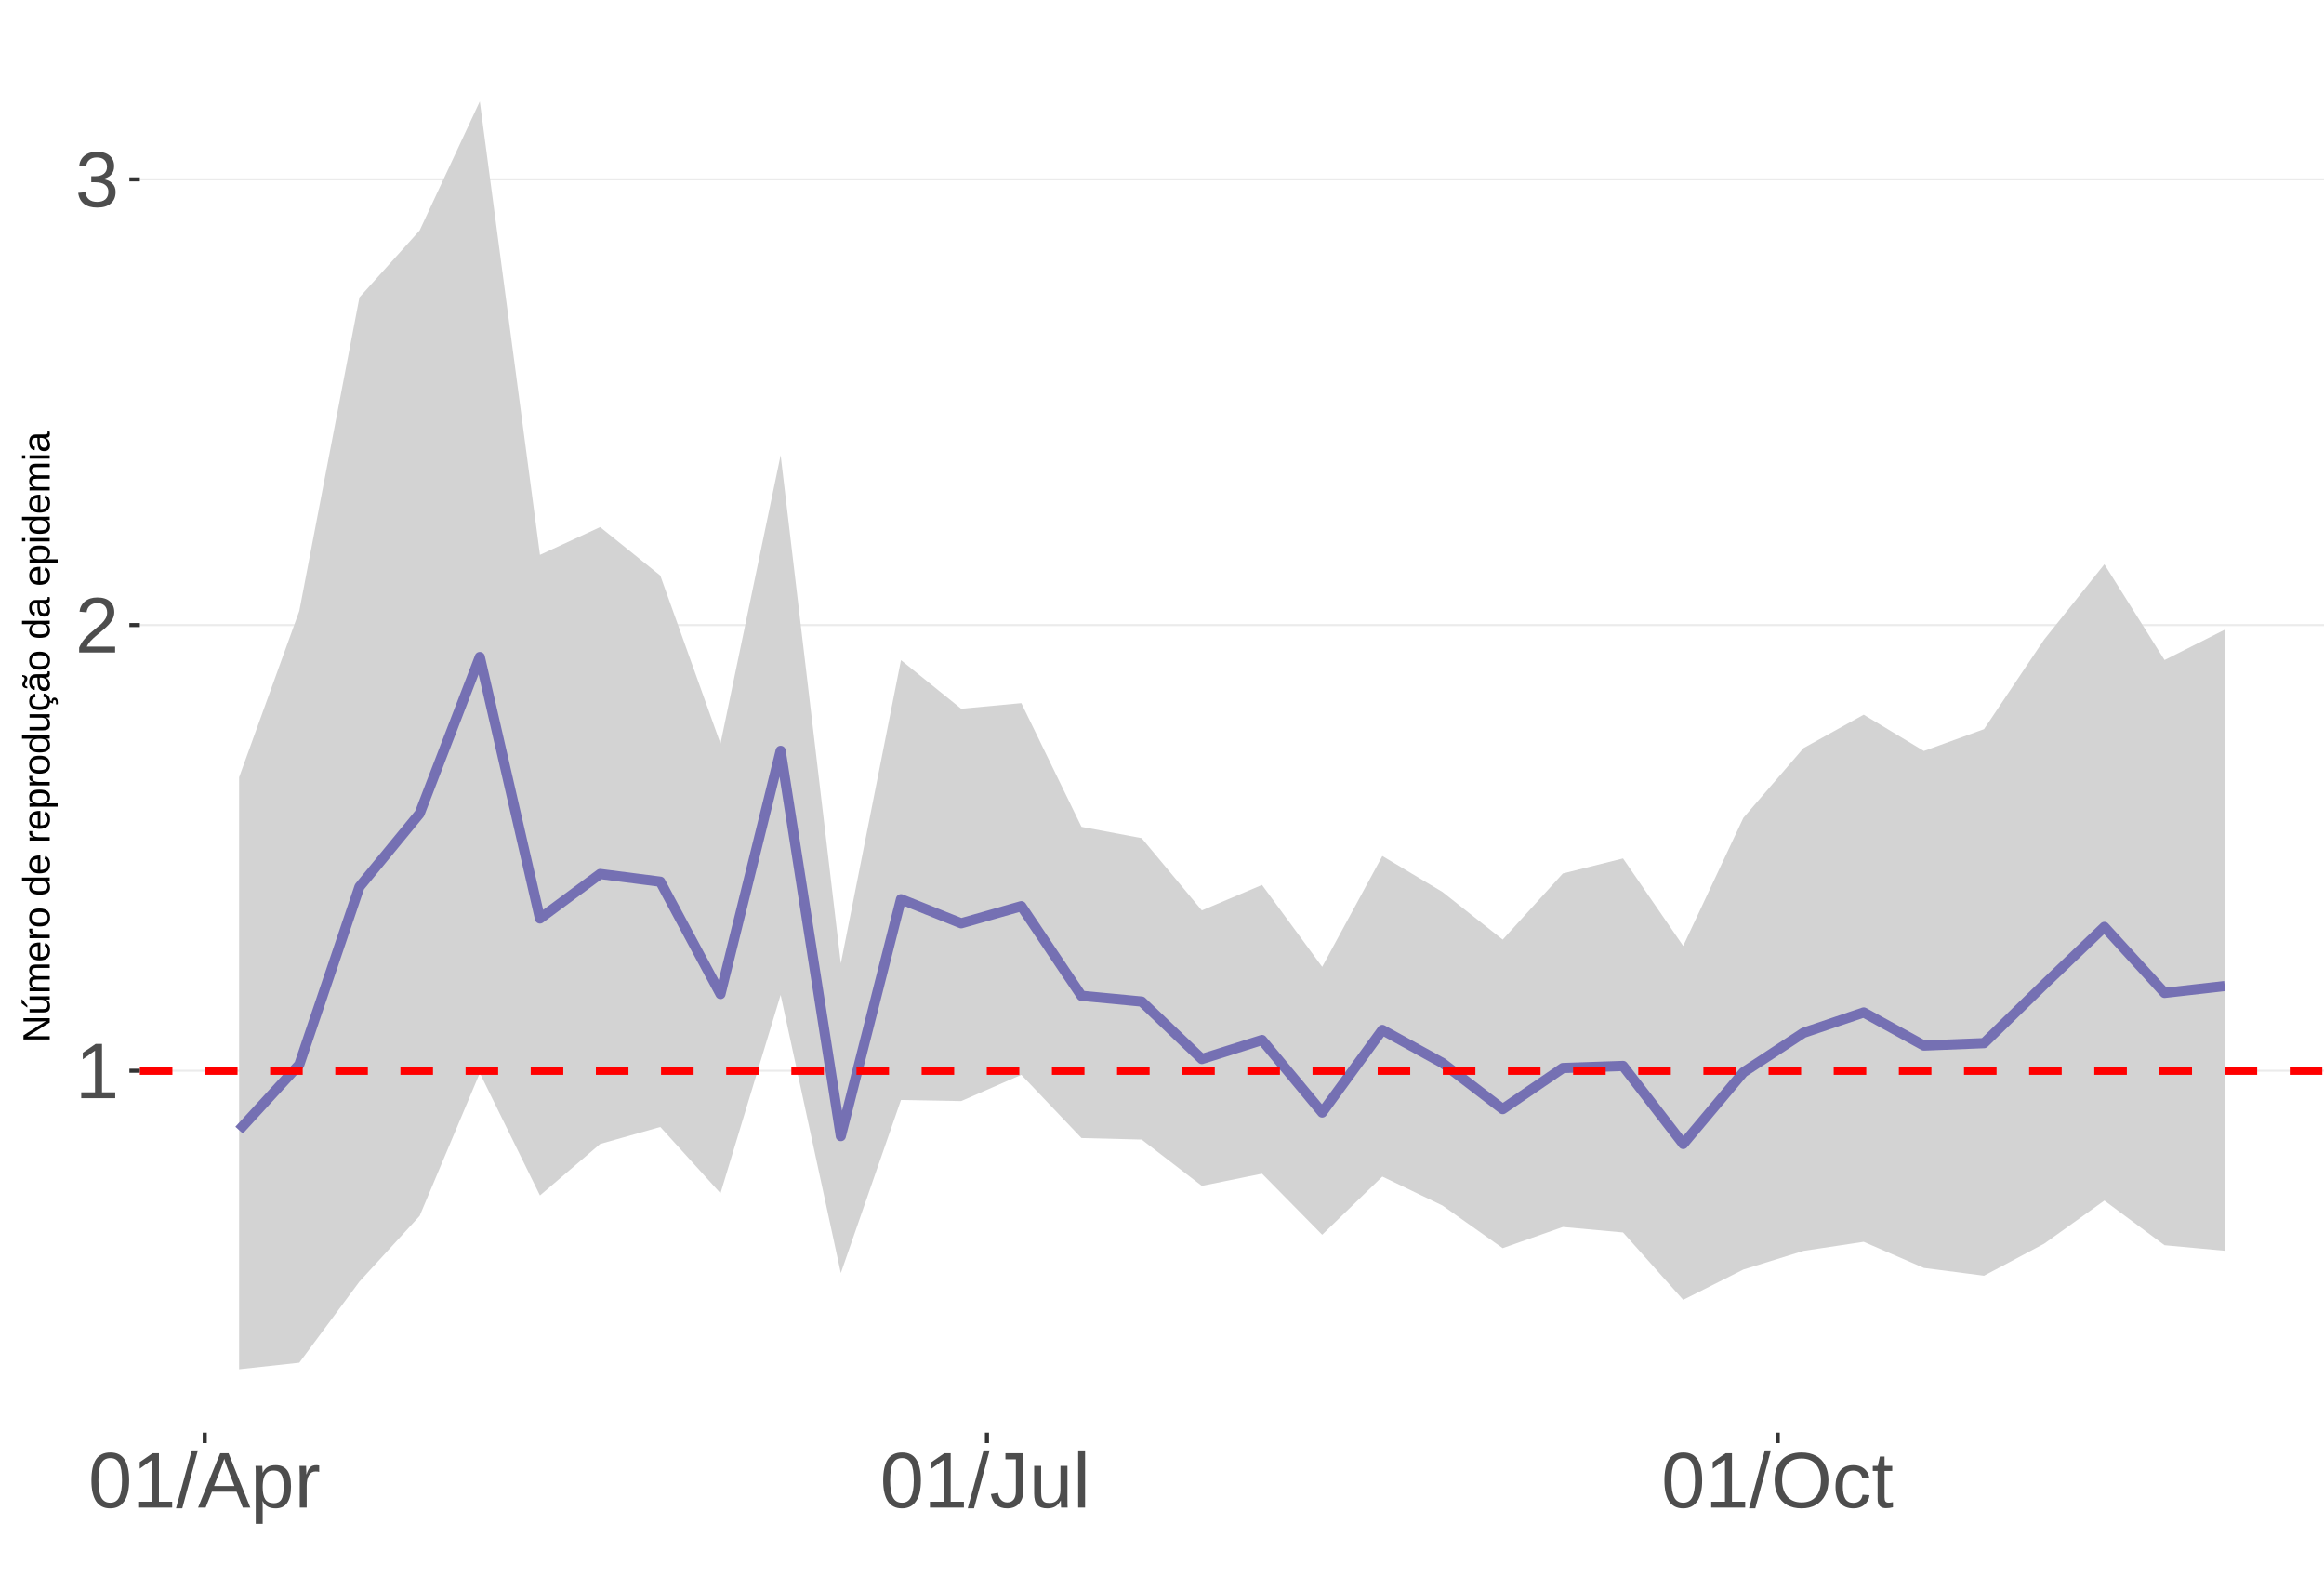
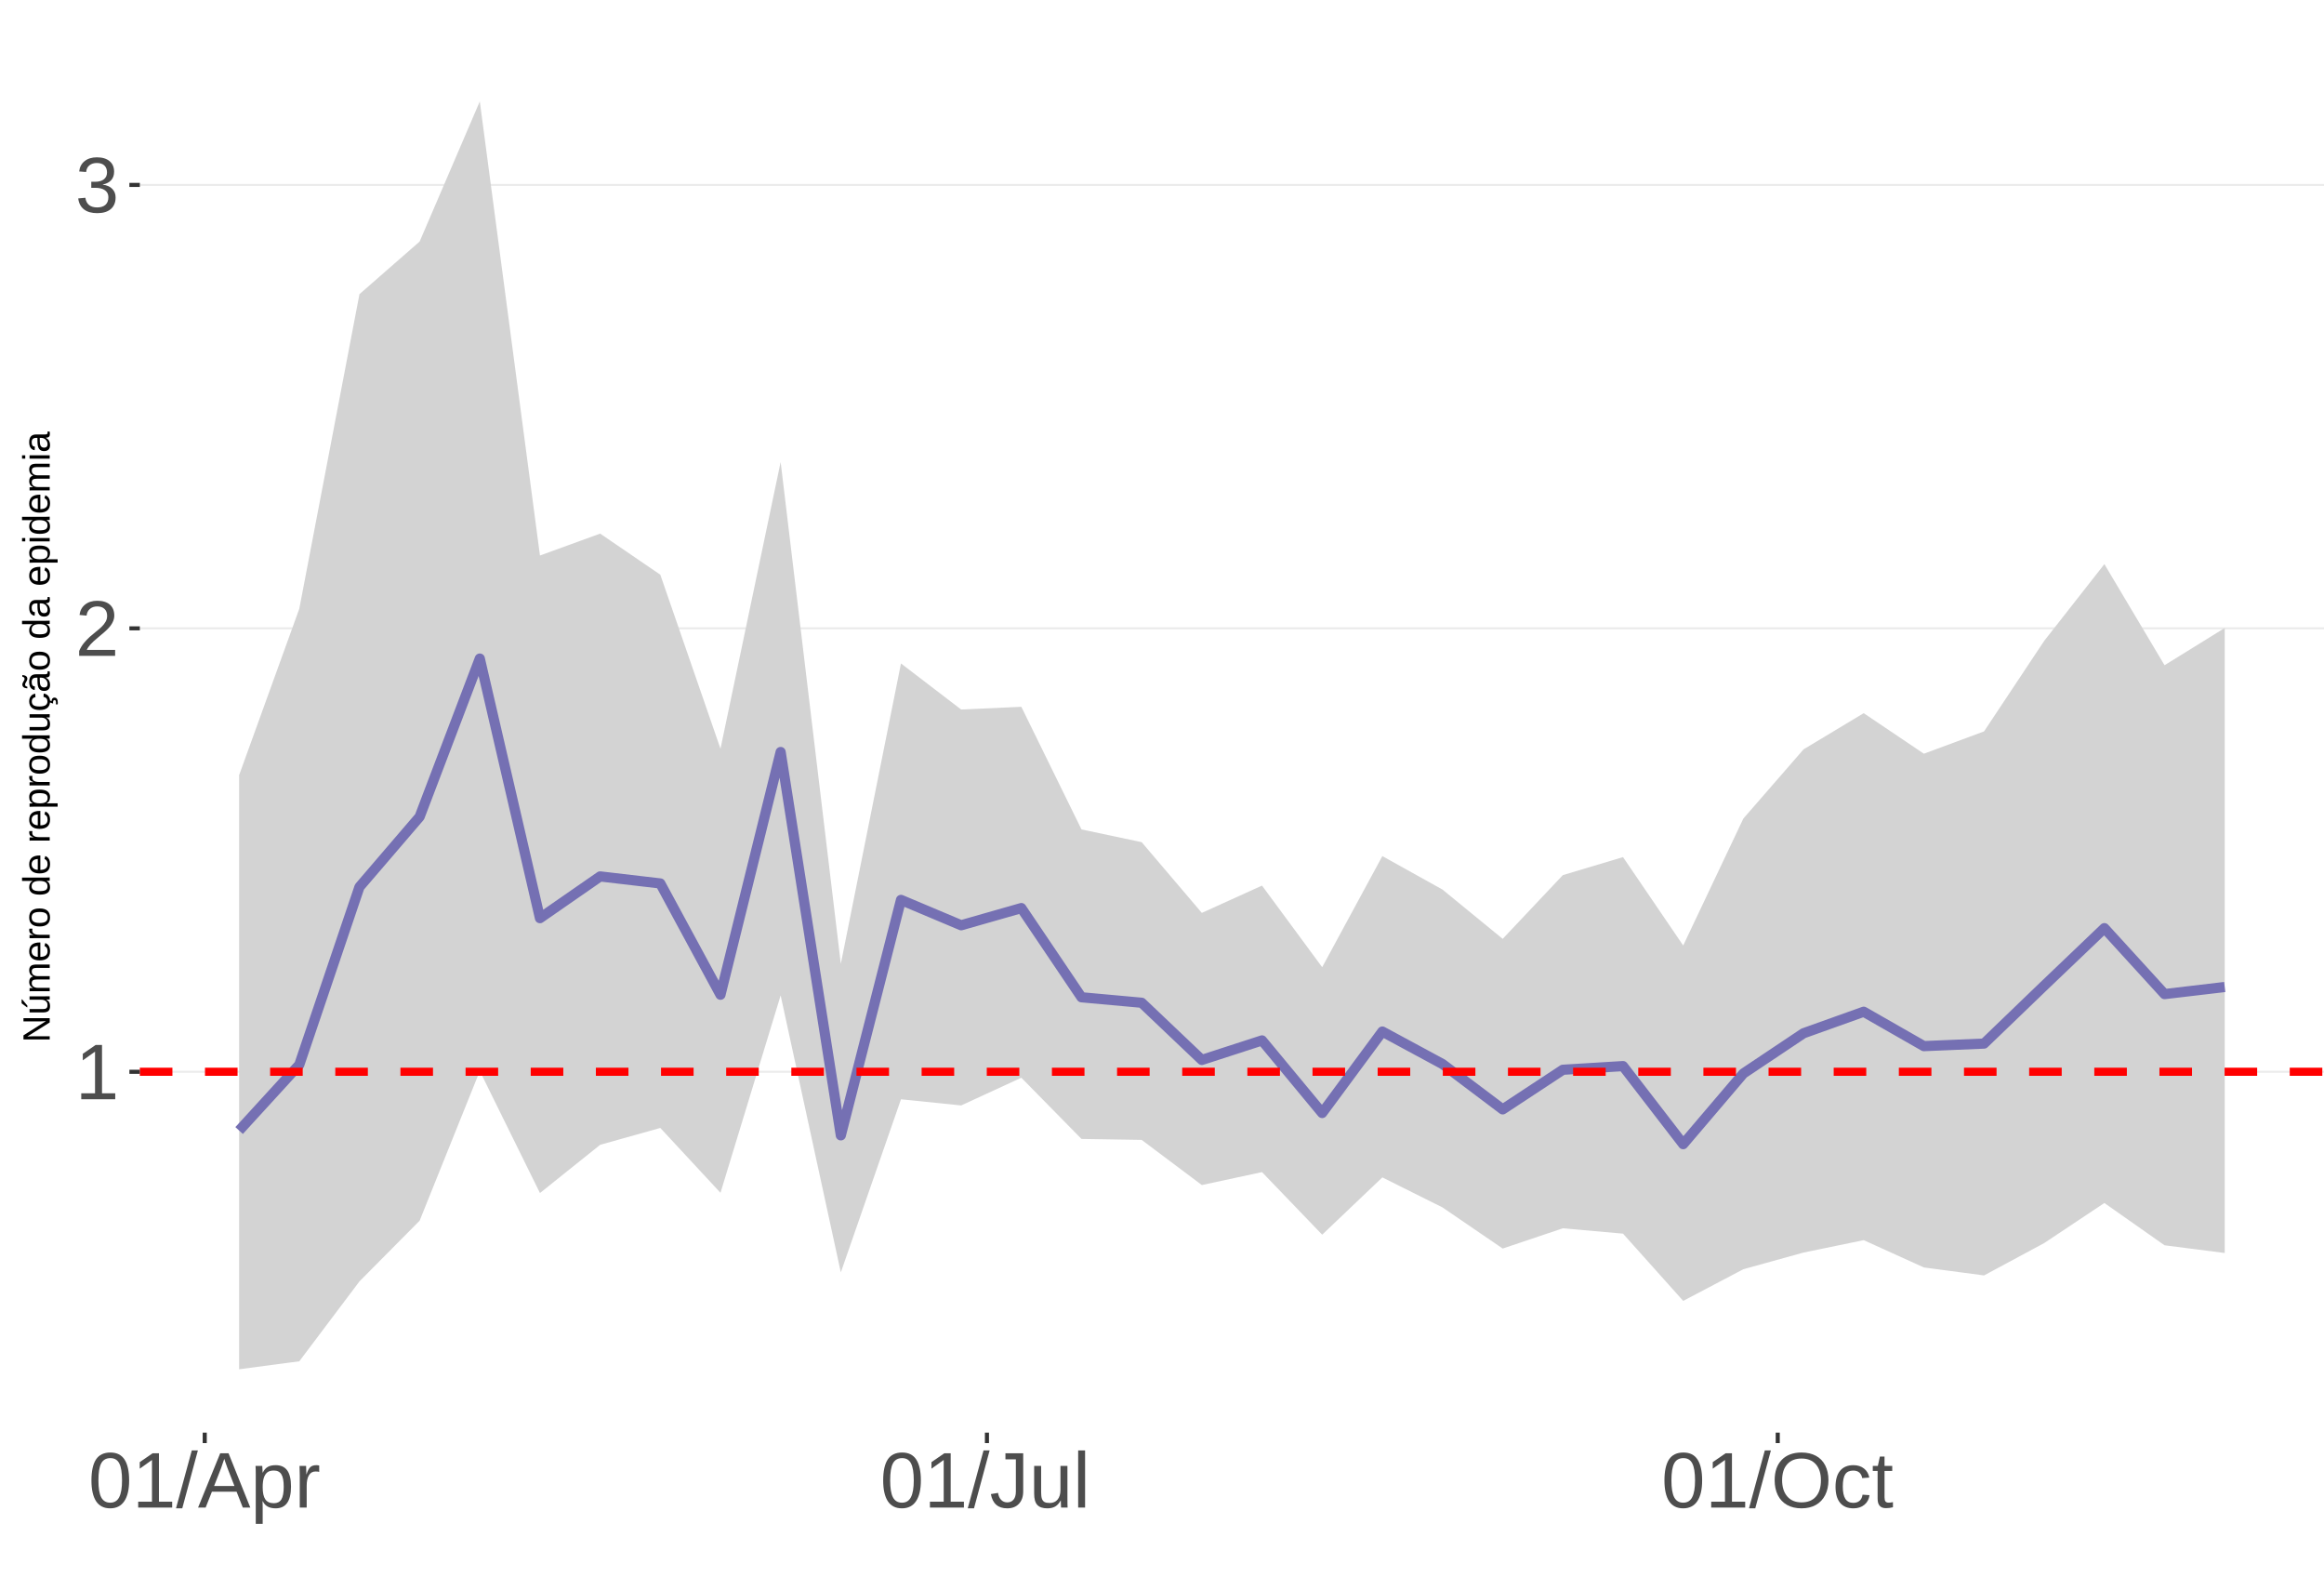
<svg xmlns="http://www.w3.org/2000/svg" xmlns:xlink="http://www.w3.org/1999/xlink" width="609pt" height="413pt" viewBox="0 0 609 413" version="1.1">
  <defs>
    <g>
      <symbol overflow="visible" id="glyph0-0">
        <path style="stroke:none;" d="M 2.062 -14.219 L 13.422 -14.219 L 13.422 0 L 2.062 0 Z M 2.828 -13.438 L 2.828 -0.766 L 12.641 -0.766 L 12.641 -13.438 Z M 2.828 -13.438 " />
      </symbol>
      <symbol overflow="visible" id="glyph0-1">
        <path style="stroke:none;" d="M 1.578 0 L 1.578 -1.547 L 5.188 -1.547 L 5.188 -12.469 L 1.984 -10.188 L 1.984 -11.906 L 5.344 -14.219 L 7.016 -14.219 L 7.016 -1.547 L 10.484 -1.547 L 10.484 0 Z M 1.578 0 " />
      </symbol>
      <symbol overflow="visible" id="glyph0-2">
        <path style="stroke:none;" d="M 1.031 0 L 1.031 -1.281 C 1.375 -2.07 1.789 -2.766 2.281 -3.359 C 2.781 -3.961 3.301 -4.508 3.844 -5 C 4.395 -5.488 4.938 -5.941 5.469 -6.359 C 6.008 -6.773 6.492 -7.191 6.922 -7.609 C 7.348 -8.023 7.691 -8.461 7.953 -8.922 C 8.223 -9.379 8.359 -9.895 8.359 -10.469 C 8.359 -11.25 8.129 -11.852 7.672 -12.281 C 7.211 -12.719 6.578 -12.938 5.766 -12.938 C 4.992 -12.938 4.359 -12.723 3.859 -12.297 C 3.359 -11.879 3.062 -11.289 2.969 -10.531 L 1.125 -10.703 C 1.258 -11.836 1.738 -12.738 2.562 -13.406 C 3.395 -14.082 4.461 -14.422 5.766 -14.422 C 7.203 -14.422 8.305 -14.082 9.078 -13.406 C 9.848 -12.727 10.234 -11.77 10.234 -10.531 C 10.234 -9.977 10.102 -9.426 9.844 -8.875 C 9.594 -8.332 9.219 -7.789 8.719 -7.25 C 8.227 -6.707 7.281 -5.863 5.875 -4.719 C 5.094 -4.082 4.473 -3.508 4.016 -3 C 3.566 -2.5 3.238 -2.016 3.031 -1.547 L 10.453 -1.547 L 10.453 0 Z M 1.031 0 " />
      </symbol>
      <symbol overflow="visible" id="glyph0-3">
        <path style="stroke:none;" d="M 10.578 -3.922 C 10.578 -2.609 10.16 -1.594 9.328 -0.875 C 8.492 -0.156 7.305 0.203 5.766 0.203 C 4.316 0.203 3.164 -0.117 2.312 -0.766 C 1.457 -1.422 0.945 -2.383 0.781 -3.656 L 2.656 -3.828 C 2.906 -2.141 3.941 -1.297 5.766 -1.297 C 6.672 -1.297 7.383 -1.52 7.906 -1.969 C 8.426 -2.426 8.688 -3.098 8.688 -3.984 C 8.688 -4.754 8.391 -5.352 7.797 -5.781 C 7.203 -6.219 6.344 -6.438 5.219 -6.438 L 4.203 -6.438 L 4.203 -8.016 L 5.188 -8.016 C 6.176 -8.016 6.945 -8.227 7.5 -8.656 C 8.051 -9.094 8.328 -9.695 8.328 -10.469 C 8.328 -11.227 8.102 -11.828 7.656 -12.266 C 7.207 -12.711 6.539 -12.938 5.656 -12.938 C 4.852 -12.938 4.203 -12.727 3.703 -12.312 C 3.211 -11.906 2.93 -11.328 2.859 -10.578 L 1.031 -10.719 C 1.164 -11.883 1.645 -12.789 2.469 -13.438 C 3.301 -14.094 4.367 -14.422 5.672 -14.422 C 7.098 -14.422 8.207 -14.086 9 -13.422 C 9.789 -12.766 10.188 -11.844 10.188 -10.656 C 10.188 -9.75 9.93 -9.008 9.422 -8.438 C 8.91 -7.875 8.176 -7.492 7.219 -7.297 L 7.219 -7.25 C 8.281 -7.133 9.102 -6.773 9.688 -6.172 C 10.281 -5.578 10.578 -4.828 10.578 -3.922 Z M 10.578 -3.922 " />
      </symbol>
      <symbol overflow="visible" id="glyph0-4">
        <path style="stroke:none;" d="M 10.688 -7.109 C 10.688 -4.734 10.266 -2.922 9.422 -1.672 C 8.586 -0.422 7.352 0.203 5.719 0.203 C 4.082 0.203 2.852 -0.414 2.031 -1.656 C 1.219 -2.906 0.812 -4.723 0.812 -7.109 C 0.812 -9.547 1.207 -11.375 2 -12.594 C 2.801 -13.812 4.062 -14.422 5.781 -14.422 C 7.457 -14.422 8.691 -13.805 9.484 -12.578 C 10.285 -11.348 10.688 -9.523 10.688 -7.109 Z M 8.828 -7.109 C 8.828 -9.16 8.586 -10.645 8.109 -11.562 C 7.641 -12.488 6.863 -12.953 5.781 -12.953 C 4.664 -12.953 3.863 -12.5 3.375 -11.594 C 2.883 -10.688 2.641 -9.191 2.641 -7.109 C 2.641 -5.086 2.883 -3.609 3.375 -2.672 C 3.875 -1.742 4.66 -1.281 5.734 -1.281 C 6.805 -1.281 7.586 -1.754 8.078 -2.703 C 8.578 -3.66 8.828 -5.129 8.828 -7.109 Z M 8.828 -7.109 " />
      </symbol>
      <symbol overflow="visible" id="glyph0-5">
        <path style="stroke:none;" d="M 0 0.203 L 4.141 -14.969 L 5.734 -14.969 L 1.641 0.203 Z M 0 0.203 " />
      </symbol>
      <symbol overflow="visible" id="glyph0-6">
        <path style="stroke:none;" d="M 11.766 0 L 10.141 -4.156 L 3.672 -4.156 L 2.031 0 L 0.047 0 L 5.844 -14.219 L 8.031 -14.219 L 13.734 0 Z M 6.906 -12.766 L 6.812 -12.469 C 6.645 -11.914 6.398 -11.203 6.078 -10.328 L 4.25 -5.656 L 9.578 -5.656 L 7.75 -10.344 C 7.562 -10.812 7.375 -11.336 7.188 -11.922 Z M 6.906 -12.766 " />
      </symbol>
      <symbol overflow="visible" id="glyph0-7">
        <path style="stroke:none;" d="M 10.625 -5.5 C 10.625 -1.695 9.285 0.203 6.609 0.203 C 4.922 0.203 3.789 -0.426 3.219 -1.688 L 3.172 -1.688 C 3.191 -1.633 3.203 -1.066 3.203 0.016 L 3.203 4.281 L 1.391 4.281 L 1.391 -8.688 C 1.391 -9.812 1.367 -10.551 1.328 -10.906 L 3.094 -10.906 C 3.094 -10.883 3.098 -10.789 3.109 -10.625 C 3.129 -10.457 3.145 -10.203 3.156 -9.859 C 3.176 -9.516 3.188 -9.281 3.188 -9.156 L 3.234 -9.156 C 3.555 -9.832 3.984 -10.328 4.516 -10.641 C 5.047 -10.953 5.742 -11.109 6.609 -11.109 C 7.953 -11.109 8.957 -10.656 9.625 -9.75 C 10.289 -8.852 10.625 -7.438 10.625 -5.5 Z M 8.719 -5.469 C 8.719 -6.988 8.508 -8.07 8.094 -8.719 C 7.688 -9.375 7.035 -9.703 6.141 -9.703 C 5.422 -9.703 4.859 -9.551 4.453 -9.25 C 4.047 -8.945 3.734 -8.473 3.516 -7.828 C 3.305 -7.191 3.203 -6.359 3.203 -5.328 C 3.203 -3.891 3.43 -2.832 3.891 -2.156 C 4.348 -1.477 5.094 -1.141 6.125 -1.141 C 7.02 -1.141 7.676 -1.469 8.094 -2.125 C 8.508 -2.789 8.719 -3.906 8.719 -5.469 Z M 8.719 -5.469 " />
      </symbol>
      <symbol overflow="visible" id="glyph0-8">
        <path style="stroke:none;" d="M 1.438 0 L 1.438 -8.375 C 1.438 -9.133 1.414 -9.977 1.375 -10.906 L 3.094 -10.906 C 3.145 -9.676 3.172 -8.938 3.172 -8.688 L 3.203 -8.688 C 3.492 -9.625 3.828 -10.258 4.203 -10.594 C 4.578 -10.938 5.109 -11.109 5.797 -11.109 C 6.035 -11.109 6.281 -11.078 6.531 -11.016 L 6.531 -9.344 C 6.289 -9.414 5.969 -9.453 5.562 -9.453 C 4.812 -9.453 4.238 -9.125 3.844 -8.469 C 3.445 -7.82 3.25 -6.895 3.25 -5.688 L 3.25 0 Z M 1.438 0 " />
      </symbol>
      <symbol overflow="visible" id="glyph0-9">
        <path style="stroke:none;" d="M 4.609 0.203 C 2.203 0.203 0.773 -1.039 0.328 -3.531 L 2.203 -3.844 C 2.328 -3.062 2.598 -2.453 3.016 -2.016 C 3.441 -1.578 3.977 -1.359 4.625 -1.359 C 5.32 -1.359 5.867 -1.598 6.266 -2.078 C 6.672 -2.555 6.875 -3.266 6.875 -4.203 L 6.875 -12.641 L 4.141 -12.641 L 4.141 -14.219 L 8.797 -14.219 L 8.797 -4.234 C 8.797 -2.859 8.422 -1.773 7.672 -0.984 C 6.93 -0.191 5.91 0.203 4.609 0.203 Z M 4.609 0.203 " />
      </symbol>
      <symbol overflow="visible" id="glyph0-10">
        <path style="stroke:none;" d="M 3.172 -10.906 L 3.172 -4 C 3.172 -3.281 3.238 -2.719 3.375 -2.312 C 3.52 -1.914 3.742 -1.629 4.047 -1.453 C 4.359 -1.285 4.816 -1.203 5.422 -1.203 C 6.297 -1.203 6.984 -1.5 7.484 -2.094 C 7.984 -2.695 8.234 -3.531 8.234 -4.594 L 8.234 -10.906 L 10.062 -10.906 L 10.062 -2.328 C 10.062 -1.055 10.078 -0.281 10.109 0 L 8.406 0 C 8.395 -0.031 8.383 -0.117 8.375 -0.266 C 8.375 -0.422 8.367 -0.594 8.359 -0.781 C 8.348 -0.969 8.336 -1.328 8.328 -1.859 L 8.297 -1.859 C 7.879 -1.109 7.395 -0.578 6.844 -0.266 C 6.289 0.047 5.609 0.203 4.797 0.203 C 3.598 0.203 2.723 -0.094 2.172 -0.688 C 1.617 -1.281 1.344 -2.266 1.344 -3.641 L 1.344 -10.906 Z M 3.172 -10.906 " />
      </symbol>
      <symbol overflow="visible" id="glyph0-11">
        <path style="stroke:none;" d="M 1.391 0 L 1.391 -14.969 L 3.203 -14.969 L 3.203 0 Z M 1.391 0 " />
      </symbol>
      <symbol overflow="visible" id="glyph0-12">
        <path style="stroke:none;" d="M 15.078 -7.172 C 15.078 -5.68 14.789 -4.379 14.219 -3.266 C 13.656 -2.148 12.844 -1.289 11.781 -0.688 C 10.719 -0.094 9.461 0.203 8.016 0.203 C 6.555 0.203 5.297 -0.094 4.234 -0.688 C 3.18 -1.281 2.375 -2.133 1.812 -3.25 C 1.258 -4.375 0.984 -5.68 0.984 -7.172 C 0.984 -9.441 1.602 -11.219 2.844 -12.5 C 4.082 -13.781 5.812 -14.422 8.031 -14.422 C 9.477 -14.422 10.734 -14.133 11.797 -13.562 C 12.859 -12.988 13.672 -12.148 14.234 -11.047 C 14.797 -9.953 15.078 -8.66 15.078 -7.172 Z M 13.109 -7.172 C 13.109 -8.941 12.664 -10.328 11.781 -11.328 C 10.895 -12.336 9.645 -12.844 8.031 -12.844 C 6.406 -12.844 5.148 -12.344 4.266 -11.344 C 3.379 -10.352 2.938 -8.961 2.938 -7.172 C 2.938 -5.391 3.383 -3.973 4.281 -2.922 C 5.176 -1.879 6.422 -1.359 8.016 -1.359 C 9.66 -1.359 10.922 -1.863 11.797 -2.875 C 12.672 -3.883 13.109 -5.316 13.109 -7.172 Z M 13.109 -7.172 " />
      </symbol>
      <symbol overflow="visible" id="glyph0-13">
        <path style="stroke:none;" d="M 2.781 -5.5 C 2.781 -4.051 3.004 -2.977 3.453 -2.281 C 3.91 -1.582 4.602 -1.234 5.531 -1.234 C 6.176 -1.234 6.711 -1.406 7.141 -1.75 C 7.578 -2.102 7.848 -2.645 7.953 -3.375 L 9.781 -3.25 C 9.645 -2.195 9.195 -1.359 8.438 -0.734 C 7.688 -0.109 6.734 0.203 5.578 0.203 C 4.047 0.203 2.879 -0.273 2.078 -1.234 C 1.273 -2.203 0.875 -3.613 0.875 -5.469 C 0.875 -7.301 1.273 -8.695 2.078 -9.656 C 2.891 -10.625 4.051 -11.109 5.562 -11.109 C 6.676 -11.109 7.598 -10.816 8.328 -10.234 C 9.066 -9.66 9.531 -8.867 9.719 -7.859 L 7.859 -7.719 C 7.766 -8.32 7.523 -8.801 7.141 -9.156 C 6.754 -9.508 6.207 -9.688 5.5 -9.688 C 4.539 -9.688 3.848 -9.367 3.422 -8.734 C 2.992 -8.098 2.781 -7.02 2.781 -5.5 Z M 2.781 -5.5 " />
      </symbol>
      <symbol overflow="visible" id="glyph0-14">
        <path style="stroke:none;" d="M 5.594 -0.078 C 4.988 0.078 4.375 0.156 3.75 0.156 C 2.301 0.156 1.578 -0.664 1.578 -2.312 L 1.578 -9.594 L 0.312 -9.594 L 0.312 -10.906 L 1.641 -10.906 L 2.172 -13.359 L 3.391 -13.359 L 3.391 -10.906 L 5.406 -10.906 L 5.406 -9.594 L 3.391 -9.594 L 3.391 -2.703 C 3.391 -2.18 3.473 -1.812 3.641 -1.594 C 3.816 -1.383 4.113 -1.281 4.531 -1.281 C 4.781 -1.281 5.133 -1.328 5.594 -1.422 Z M 5.594 -0.078 " />
      </symbol>
      <symbol overflow="visible" id="glyph1-0">
        <path style="stroke:none;" d="M -6.875 -1 L -6.875 -6.5 L 0 -6.5 L 0 -1 Z M -6.516 -1.375 L -0.375 -1.375 L -0.375 -6.125 L -6.516 -6.125 Z M -6.516 -1.375 " />
      </symbol>
      <symbol overflow="visible" id="glyph1-1">
        <path style="stroke:none;" d="M 0 -5.281 L -5.859 -1.609 L -5.391 -1.625 L -4.578 -1.656 L 0 -1.656 L 0 -0.828 L -6.875 -0.828 L -6.875 -1.906 L -0.984 -5.625 C -1.617 -5.582 -2.082 -5.562 -2.375 -5.562 L -6.875 -5.562 L -6.875 -6.406 L 0 -6.406 Z M 0 -5.281 " />
      </symbol>
      <symbol overflow="visible" id="glyph1-2">
        <path style="stroke:none;" d="M -5.281 -1.562 L -1.938 -1.562 C -1.582 -1.562 -1.305 -1.594 -1.109 -1.656 C -0.922 -1.727 -0.785 -1.836 -0.703 -1.984 C -0.617 -2.141 -0.578 -2.363 -0.578 -2.656 C -0.578 -3.07 -0.723 -3.398 -1.016 -3.641 C -1.305 -3.891 -1.707 -4.016 -2.219 -4.016 L -5.281 -4.016 L -5.281 -4.906 L -1.125 -4.906 C -0.508 -4.906 -0.133 -4.91 0 -4.922 L 0 -4.094 C -0.02 -4.094 -0.062 -4.086 -0.125 -4.078 C -0.195 -4.078 -0.281 -4.07 -0.375 -4.062 C -0.469 -4.062 -0.645 -4.062 -0.906 -4.062 L -0.906 -4.047 C -0.539 -3.848 -0.281 -3.613 -0.125 -3.344 C 0.02 -3.082 0.094 -2.754 0.094 -2.359 C 0.094 -1.773 -0.047 -1.348 -0.328 -1.078 C -0.617 -0.816 -1.098 -0.688 -1.766 -0.688 L -5.281 -0.688 Z M -5.859 -2.031 L -5.969 -2.031 L -7.359 -3.078 L -7.359 -4.094 L -7.219 -4.094 L -5.859 -2.484 Z M -5.859 -2.031 " />
      </symbol>
      <symbol overflow="visible" id="glyph1-3">
        <path style="stroke:none;" d="M 0 -3.75 L -3.344 -3.75 C -3.852 -3.75 -4.207 -3.676 -4.406 -3.531 C -4.602 -3.395 -4.703 -3.145 -4.703 -2.781 C -4.703 -2.406 -4.555 -2.109 -4.266 -1.891 C -3.984 -1.672 -3.582 -1.562 -3.062 -1.562 L 0 -1.562 L 0 -0.688 L -4.156 -0.688 C -4.77 -0.688 -5.145 -0.68 -5.281 -0.672 L -5.281 -1.5 C -5.27 -1.5 -5.227 -1.5 -5.156 -1.5 C -5.082 -1.508 -5 -1.516 -4.906 -1.516 C -4.812 -1.523 -4.633 -1.531 -4.375 -1.531 L -4.375 -1.547 C -4.75 -1.734 -5.008 -1.945 -5.156 -2.188 C -5.301 -2.438 -5.375 -2.738 -5.375 -3.094 C -5.375 -3.488 -5.297 -3.801 -5.141 -4.031 C -4.984 -4.27 -4.727 -4.438 -4.375 -4.531 L -4.375 -4.547 C -4.727 -4.723 -4.984 -4.941 -5.141 -5.203 C -5.297 -5.461 -5.375 -5.773 -5.375 -6.141 C -5.375 -6.672 -5.227 -7.055 -4.938 -7.297 C -4.656 -7.547 -4.18 -7.672 -3.516 -7.672 L 0 -7.672 L 0 -6.797 L -3.344 -6.797 C -3.852 -6.797 -4.207 -6.723 -4.406 -6.578 C -4.602 -6.441 -4.703 -6.191 -4.703 -5.828 C -4.703 -5.453 -4.555 -5.156 -4.266 -4.938 C -3.984 -4.727 -3.582 -4.625 -3.062 -4.625 L 0 -4.625 Z M 0 -3.75 " />
      </symbol>
      <symbol overflow="visible" id="glyph1-4">
        <path style="stroke:none;" d="M -2.453 -1.344 C -1.848 -1.344 -1.379 -1.469 -1.047 -1.719 C -0.723 -1.969 -0.562 -2.336 -0.562 -2.828 C -0.562 -3.203 -0.633 -3.504 -0.781 -3.734 C -0.938 -3.961 -1.133 -4.117 -1.375 -4.203 L -1.156 -4.969 C -0.32 -4.656 0.094 -3.941 0.094 -2.828 C 0.094 -2.047 -0.133 -1.445 -0.594 -1.031 C -1.062 -0.625 -1.754 -0.422 -2.672 -0.422 C -3.547 -0.422 -4.211 -0.625 -4.672 -1.031 C -5.141 -1.445 -5.375 -2.031 -5.375 -2.781 C -5.375 -4.344 -4.441 -5.125 -2.578 -5.125 L -2.453 -5.125 Z M -3.125 -4.203 C -3.688 -4.16 -4.094 -4.02 -4.344 -3.781 C -4.602 -3.551 -4.734 -3.219 -4.734 -2.781 C -4.734 -2.352 -4.586 -2.016 -4.297 -1.766 C -4.016 -1.516 -3.625 -1.379 -3.125 -1.359 Z M -3.125 -4.203 " />
      </symbol>
      <symbol overflow="visible" id="glyph1-5">
        <path style="stroke:none;" d="M 0 -0.688 L -4.047 -0.688 C -4.422 -0.688 -4.832 -0.68 -5.281 -0.672 L -5.281 -1.5 C -4.688 -1.52 -4.328 -1.531 -4.203 -1.531 L -4.203 -1.547 C -4.66 -1.691 -4.969 -1.852 -5.125 -2.031 C -5.289 -2.219 -5.375 -2.477 -5.375 -2.812 C -5.375 -2.926 -5.359 -3.047 -5.328 -3.172 L -4.531 -3.172 C -4.562 -3.047 -4.578 -2.891 -4.578 -2.703 C -4.578 -2.336 -4.422 -2.055 -4.109 -1.859 C -3.797 -1.672 -3.344 -1.578 -2.75 -1.578 L 0 -1.578 Z M 0 -0.688 " />
      </symbol>
      <symbol overflow="visible" id="glyph1-6">
        <path style="stroke:none;" d="M -2.641 -5.141 C -1.723 -5.141 -1.035 -4.938 -0.578 -4.531 C -0.129 -4.125 0.094 -3.535 0.094 -2.766 C 0.094 -1.992 -0.141 -1.41 -0.609 -1.016 C -1.078 -0.617 -1.754 -0.422 -2.641 -0.422 C -4.461 -0.422 -5.375 -1.207 -5.375 -2.781 C -5.375 -3.594 -5.148 -4.188 -4.703 -4.562 C -4.266 -4.945 -3.578 -5.141 -2.641 -5.141 Z M -2.641 -4.219 C -3.367 -4.219 -3.898 -4.109 -4.234 -3.891 C -4.566 -3.672 -4.734 -3.305 -4.734 -2.797 C -4.734 -2.285 -4.562 -1.914 -4.219 -1.688 C -3.883 -1.457 -3.359 -1.344 -2.641 -1.344 C -1.953 -1.344 -1.43 -1.453 -1.078 -1.672 C -0.723 -1.898 -0.547 -2.258 -0.547 -2.75 C -0.547 -3.281 -0.711 -3.656 -1.047 -3.875 C -1.391 -4.102 -1.922 -4.219 -2.641 -4.219 Z M -2.641 -4.219 " />
      </symbol>
      <symbol overflow="visible" id="glyph1-7">
        <path style="stroke:none;" d="" />
      </symbol>
      <symbol overflow="visible" id="glyph1-8">
        <path style="stroke:none;" d="M -0.844 -4.016 C -0.508 -3.848 -0.27 -3.629 -0.125 -3.359 C 0.02 -3.086 0.094 -2.754 0.094 -2.359 C 0.094 -1.691 -0.129 -1.203 -0.578 -0.891 C -1.023 -0.578 -1.707 -0.422 -2.625 -0.422 C -4.457 -0.422 -5.375 -1.066 -5.375 -2.359 C -5.375 -2.766 -5.301 -3.098 -5.156 -3.359 C -5.008 -3.629 -4.781 -3.848 -4.469 -4.016 L -7.25 -4.016 L -7.25 -4.891 L -1.094 -4.891 C -0.539 -4.891 -0.176 -4.898 0 -4.922 L 0 -4.078 C -0.051 -4.066 -0.172 -4.055 -0.359 -4.047 C -0.547 -4.035 -0.707 -4.031 -0.844 -4.031 Z M -2.641 -1.344 C -1.898 -1.344 -1.367 -1.438 -1.047 -1.625 C -0.734 -1.82 -0.578 -2.145 -0.578 -2.594 C -0.578 -3.082 -0.75 -3.441 -1.094 -3.672 C -1.438 -3.898 -1.973 -4.016 -2.703 -4.016 C -3.398 -4.016 -3.91 -3.898 -4.234 -3.672 C -4.566 -3.441 -4.734 -3.082 -4.734 -2.594 C -4.734 -2.156 -4.566 -1.836 -4.234 -1.641 C -3.91 -1.441 -3.379 -1.344 -2.641 -1.344 Z M -2.641 -1.344 " />
      </symbol>
      <symbol overflow="visible" id="glyph1-9">
        <path style="stroke:none;" d="M -2.672 -5.141 C -0.828 -5.141 0.094 -4.492 0.094 -3.203 C 0.094 -2.391 -0.211 -1.844 -0.828 -1.562 L -0.828 -1.531 C -0.797 -1.539 -0.516 -1.547 0.016 -1.547 L 2.078 -1.547 L 2.078 -0.672 L -4.203 -0.672 C -4.742 -0.672 -5.102 -0.66 -5.281 -0.641 L -5.281 -1.5 C -5.27 -1.5 -5.223 -1.5 -5.141 -1.5 C -5.066 -1.508 -4.945 -1.52 -4.781 -1.531 C -4.613 -1.539 -4.5 -1.547 -4.438 -1.547 L -4.438 -1.562 C -4.758 -1.719 -4.992 -1.922 -5.141 -2.172 C -5.297 -2.43 -5.375 -2.773 -5.375 -3.203 C -5.375 -3.848 -5.156 -4.332 -4.719 -4.656 C -4.281 -4.977 -3.598 -5.141 -2.672 -5.141 Z M -2.641 -4.219 C -3.379 -4.219 -3.906 -4.117 -4.219 -3.922 C -4.539 -3.723 -4.703 -3.406 -4.703 -2.969 C -4.703 -2.625 -4.629 -2.352 -4.484 -2.156 C -4.336 -1.957 -4.109 -1.805 -3.797 -1.703 C -3.484 -1.598 -3.078 -1.547 -2.578 -1.547 C -1.879 -1.547 -1.363 -1.656 -1.031 -1.875 C -0.707 -2.102 -0.547 -2.469 -0.547 -2.969 C -0.547 -3.406 -0.707 -3.723 -1.031 -3.922 C -1.352 -4.117 -1.891 -4.219 -2.641 -4.219 Z M -2.641 -4.219 " />
      </symbol>
      <symbol overflow="visible" id="glyph1-10">
        <path style="stroke:none;" d="M -5.281 -1.531 L -1.938 -1.531 C -1.582 -1.531 -1.305 -1.562 -1.109 -1.625 C -0.922 -1.695 -0.785 -1.805 -0.703 -1.953 C -0.617 -2.109 -0.578 -2.332 -0.578 -2.625 C -0.578 -3.039 -0.723 -3.367 -1.016 -3.609 C -1.305 -3.859 -1.707 -3.984 -2.219 -3.984 L -5.281 -3.984 L -5.281 -4.875 L -1.125 -4.875 C -0.508 -4.875 -0.133 -4.879 0 -4.891 L 0 -4.062 C -0.02 -4.062 -0.062 -4.055 -0.125 -4.047 C -0.195 -4.047 -0.281 -4.039 -0.375 -4.031 C -0.469 -4.031 -0.645 -4.031 -0.906 -4.031 L -0.906 -4.016 C -0.539 -3.816 -0.281 -3.582 -0.125 -3.312 C 0.02 -3.051 0.094 -2.723 0.094 -2.328 C 0.094 -1.742 -0.047 -1.316 -0.328 -1.047 C -0.617 -0.785 -1.098 -0.656 -1.766 -0.656 L -5.281 -0.656 Z M -5.281 -1.531 " />
      </symbol>
      <symbol overflow="visible" id="glyph1-11">
        <path style="stroke:none;" d="M -2.672 -1.344 C -1.961 -1.344 -1.438 -1.453 -1.094 -1.672 C -0.758 -1.891 -0.594 -2.223 -0.594 -2.672 C -0.594 -2.984 -0.676 -3.242 -0.844 -3.453 C -1.02 -3.672 -1.281 -3.801 -1.625 -3.844 L -1.578 -4.734 C -1.066 -4.672 -0.66 -4.457 -0.359 -4.094 C -0.055 -3.727 0.094 -3.266 0.094 -2.703 C 0.094 -1.961 -0.133 -1.395 -0.594 -1 C -1.062 -0.613 -1.742 -0.422 -2.641 -0.422 C -3.535 -0.422 -4.211 -0.613 -4.672 -1 C -5.141 -1.395 -5.375 -1.957 -5.375 -2.688 C -5.375 -3.227 -5.234 -3.676 -4.953 -4.031 C -4.68 -4.395 -4.297 -4.617 -3.797 -4.703 L -3.734 -3.797 C -4.023 -3.754 -4.254 -3.641 -4.422 -3.453 C -4.598 -3.266 -4.688 -3.004 -4.688 -2.672 C -4.688 -2.203 -4.531 -1.863 -4.219 -1.656 C -3.914 -1.445 -3.398 -1.344 -2.672 -1.344 Z M 1.234 -3.672 C 1.828 -3.672 2.125 -3.223 2.125 -2.328 C 2.125 -2.148 2.113 -2.004 2.094 -1.891 L 1.625 -1.891 C 1.645 -2.055 1.656 -2.195 1.656 -2.312 C 1.656 -2.789 1.52 -3.031 1.25 -3.031 C 1 -3.031 0.875 -2.812 0.875 -2.375 C 0.875 -2.238 0.879 -2.148 0.891 -2.109 L 0 -2.422 L 0 -2.938 L 0.484 -2.75 C 0.492 -3.062 0.566 -3.289 0.703 -3.438 C 0.836 -3.594 1.016 -3.672 1.234 -3.672 Z M 1.234 -3.672 " />
      </symbol>
      <symbol overflow="visible" id="glyph1-12">
        <path style="stroke:none;" d="M 0.094 -2.016 C 0.094 -1.484 -0.047 -1.082 -0.328 -0.812 C -0.609 -0.551 -0.988 -0.422 -1.469 -0.422 C -2.02 -0.422 -2.441 -0.598 -2.734 -0.953 C -3.023 -1.316 -3.18 -1.898 -3.203 -2.703 L -3.219 -3.891 L -3.516 -3.891 C -3.941 -3.891 -4.25 -3.797 -4.438 -3.609 C -4.625 -3.43 -4.719 -3.148 -4.719 -2.766 C -4.719 -2.367 -4.648 -2.078 -4.516 -1.891 C -4.379 -1.711 -4.164 -1.609 -3.875 -1.578 L -3.953 -0.656 C -4.898 -0.812 -5.375 -1.52 -5.375 -2.781 C -5.375 -3.445 -5.223 -3.945 -4.922 -4.281 C -4.617 -4.613 -4.18 -4.781 -3.609 -4.781 L -1.328 -4.781 C -1.066 -4.781 -0.867 -4.812 -0.734 -4.875 C -0.609 -4.945 -0.547 -5.082 -0.547 -5.281 C -0.547 -5.363 -0.555 -5.457 -0.578 -5.562 L -0.031 -5.562 C 0.02 -5.344 0.047 -5.117 0.047 -4.891 C 0.047 -4.555 -0.035 -4.316 -0.203 -4.172 C -0.379 -4.023 -0.648 -3.941 -1.016 -3.922 L -1.016 -3.891 C -0.609 -3.672 -0.32 -3.41 -0.156 -3.109 C 0.008 -2.805 0.094 -2.441 0.094 -2.016 Z M -0.562 -2.219 C -0.562 -2.539 -0.633 -2.828 -0.781 -3.078 C -0.926 -3.328 -1.125 -3.523 -1.375 -3.672 C -1.633 -3.816 -1.898 -3.891 -2.172 -3.891 L -2.609 -3.891 L -2.594 -2.938 C -2.582 -2.52 -2.535 -2.203 -2.453 -1.984 C -2.379 -1.773 -2.258 -1.613 -2.094 -1.5 C -1.938 -1.383 -1.723 -1.328 -1.453 -1.328 C -1.172 -1.328 -0.953 -1.406 -0.797 -1.562 C -0.641 -1.719 -0.562 -1.938 -0.562 -2.219 Z M -5.859 -3.609 C -5.859 -3.473 -5.891 -3.332 -5.953 -3.188 C -6.016 -3.051 -6.082 -2.922 -6.156 -2.797 C -6.227 -2.672 -6.297 -2.551 -6.359 -2.438 C -6.422 -2.32 -6.453 -2.211 -6.453 -2.109 C -6.453 -1.93 -6.398 -1.797 -6.297 -1.703 C -6.191 -1.617 -6.047 -1.562 -5.859 -1.531 L -5.859 -1.094 C -6.191 -1.125 -6.441 -1.176 -6.609 -1.25 C -6.785 -1.332 -6.922 -1.441 -7.016 -1.578 C -7.117 -1.711 -7.172 -1.879 -7.172 -2.078 C -7.172 -2.223 -7.141 -2.363 -7.078 -2.5 C -7.023 -2.633 -6.957 -2.766 -6.875 -2.891 C -6.801 -3.023 -6.734 -3.145 -6.672 -3.25 C -6.617 -3.363 -6.594 -3.473 -6.594 -3.578 C -6.594 -3.898 -6.785 -4.086 -7.172 -4.141 L -7.172 -4.594 C -6.691 -4.539 -6.352 -4.43 -6.156 -4.266 C -5.957 -4.098 -5.859 -3.879 -5.859 -3.609 Z M -5.859 -3.609 " />
      </symbol>
      <symbol overflow="visible" id="glyph1-13">
        <path style="stroke:none;" d="M 0.094 -2.016 C 0.094 -1.484 -0.047 -1.082 -0.328 -0.812 C -0.609 -0.551 -0.988 -0.422 -1.469 -0.422 C -2.02 -0.422 -2.441 -0.598 -2.734 -0.953 C -3.023 -1.316 -3.18 -1.898 -3.203 -2.703 L -3.219 -3.891 L -3.516 -3.891 C -3.941 -3.891 -4.25 -3.797 -4.438 -3.609 C -4.625 -3.43 -4.719 -3.148 -4.719 -2.766 C -4.719 -2.367 -4.648 -2.078 -4.516 -1.891 C -4.379 -1.711 -4.164 -1.609 -3.875 -1.578 L -3.953 -0.656 C -4.898 -0.812 -5.375 -1.52 -5.375 -2.781 C -5.375 -3.445 -5.223 -3.945 -4.922 -4.281 C -4.617 -4.613 -4.18 -4.781 -3.609 -4.781 L -1.328 -4.781 C -1.066 -4.781 -0.867 -4.812 -0.734 -4.875 C -0.609 -4.945 -0.547 -5.082 -0.547 -5.281 C -0.547 -5.363 -0.555 -5.457 -0.578 -5.562 L -0.031 -5.562 C 0.02 -5.344 0.047 -5.117 0.047 -4.891 C 0.047 -4.555 -0.035 -4.316 -0.203 -4.172 C -0.379 -4.023 -0.648 -3.941 -1.016 -3.922 L -1.016 -3.891 C -0.609 -3.672 -0.32 -3.41 -0.156 -3.109 C 0.008 -2.805 0.094 -2.441 0.094 -2.016 Z M -0.562 -2.219 C -0.562 -2.539 -0.633 -2.828 -0.781 -3.078 C -0.926 -3.328 -1.125 -3.523 -1.375 -3.672 C -1.633 -3.816 -1.898 -3.891 -2.172 -3.891 L -2.609 -3.891 L -2.594 -2.938 C -2.582 -2.52 -2.535 -2.203 -2.453 -1.984 C -2.379 -1.773 -2.258 -1.613 -2.094 -1.5 C -1.938 -1.383 -1.723 -1.328 -1.453 -1.328 C -1.172 -1.328 -0.953 -1.406 -0.797 -1.562 C -0.641 -1.719 -0.562 -1.938 -0.562 -2.219 Z M -0.562 -2.219 " />
      </symbol>
      <symbol overflow="visible" id="glyph1-14">
        <path style="stroke:none;" d="M -6.406 -0.672 L -7.25 -0.672 L -7.25 -1.547 L -6.406 -1.547 Z M 0 -0.672 L -5.281 -0.672 L -5.281 -1.547 L 0 -1.547 Z M 0 -0.672 " />
      </symbol>
    </g>
    <clipPath id="clip1">
      <path d="M 36.645 9.961 L 609 9.961 L 609 375.328 L 36.645 375.328 Z M 36.645 9.961 " />
    </clipPath>
    <clipPath id="clip2">
-       <path d="M 36.645 280 L 609 280 L 609 281 L 36.645 281 Z M 36.645 280 " />
+       <path d="M 36.645 280 L 609 280 L 609 282 L 36.645 282 Z M 36.645 280 " />
    </clipPath>
    <clipPath id="clip3">
-       <path d="M 36.645 163 L 609 163 L 609 165 L 36.645 165 Z M 36.645 163 " />
+       <path d="M 36.645 164 L 609 164 L 609 165 L 36.645 165 Z M 36.645 164 " />
    </clipPath>
    <clipPath id="clip4">
-       <path d="M 36.645 46 L 609 46 L 609 48 L 36.645 48 Z M 36.645 46 " />
+       <path d="M 36.645 48 L 609 48 L 609 49 L 36.645 49 Z M 36.645 48 " />
    </clipPath>
    <clipPath id="clip5">
      <path d="M 36.645 279 L 609 279 L 609 282 L 36.645 282 Z M 36.645 279 " />
    </clipPath>
  </defs>
  <g id="surface73">
    <rect x="0" y="0" width="609" height="413" style="fill:rgb(100%,100%,100%);fill-opacity:1;stroke:none;" />
    <rect x="0" y="0" width="609" height="413" style="fill:rgb(100%,100%,100%);fill-opacity:1;stroke:none;" />
    <path style="fill:none;stroke-width:1.067;stroke-linecap:round;stroke-linejoin:round;stroke:rgb(100%,100%,100%);stroke-opacity:1;stroke-miterlimit:10;" d="M 0 413 L 609 413 L 609 0 L 0 0 Z M 0 413 " />
    <g clip-path="url(#clip1)" clip-rule="nonzero">
      <path style=" stroke:none;fill-rule:nonzero;fill:rgb(100%,100%,100%);fill-opacity:1;" d="M 36.645 375.328 L 609 375.328 L 609 9.961 L 36.645 9.961 Z M 36.645 375.328 " />
    </g>
    <g clip-path="url(#clip2)" clip-rule="nonzero">
-       <path style="fill:none;stroke-width:0.533;stroke-linecap:butt;stroke-linejoin:round;stroke:rgb(92.157%,92.157%,92.157%);stroke-opacity:1;stroke-miterlimit:10;" d="M 36.645 280.512 L 609 280.512 " />
+       <path style="fill:none;stroke-width:0.533;stroke-linecap:butt;stroke-linejoin:round;stroke:rgb(92.157%,92.157%,92.157%);stroke-opacity:1;stroke-miterlimit:10;" d="M 36.645 280.785 L 609 280.785 " />
    </g>
    <g clip-path="url(#clip3)" clip-rule="nonzero">
-       <path style="fill:none;stroke-width:0.533;stroke-linecap:butt;stroke-linejoin:round;stroke:rgb(92.157%,92.157%,92.157%);stroke-opacity:1;stroke-miterlimit:10;" d="M 36.645 163.754 L 609 163.754 " />
+       <path style="fill:none;stroke-width:0.533;stroke-linecap:butt;stroke-linejoin:round;stroke:rgb(92.157%,92.157%,92.157%);stroke-opacity:1;stroke-miterlimit:10;" d="M 36.645 164.617 L 609 164.617 " />
    </g>
    <g clip-path="url(#clip4)" clip-rule="nonzero">
-       <path style="fill:none;stroke-width:0.533;stroke-linecap:butt;stroke-linejoin:round;stroke:rgb(92.157%,92.157%,92.157%);stroke-opacity:1;stroke-miterlimit:10;" d="M 36.645 46.996 L 609 46.996 " />
-     </g>
-     <path style=" stroke:none;fill-rule:nonzero;fill:rgb(82.745%,82.745%,82.745%);fill-opacity:1;" d="M 62.66 203.633 L 78.43 160.051 L 94.195 77.898 L 109.965 60.375 L 125.73 26.57 L 141.496 145.363 L 157.266 138.086 L 173.031 150.785 L 188.801 194.82 L 204.566 119.246 L 220.336 252.406 L 236.102 172.949 L 251.871 185.676 L 267.637 184.207 L 283.402 216.617 L 299.172 219.574 L 314.938 238.504 L 330.707 231.832 L 346.473 253.293 L 362.242 224.254 L 378.008 233.684 L 393.777 246.16 L 409.543 228.836 L 425.309 224.891 L 441.078 247.82 L 456.844 214.262 L 472.613 195.988 L 488.379 187.238 L 504.148 196.742 L 519.914 191.027 L 535.684 167.527 L 551.449 147.832 L 567.215 172.914 L 582.984 164.973 L 582.984 327.68 L 567.215 326.23 L 551.449 314.527 L 535.684 325.816 L 519.914 334.211 L 504.148 332.172 L 488.379 325.336 L 472.613 327.707 L 456.844 332.594 L 441.078 340.531 L 425.309 322.879 L 409.543 321.441 L 393.777 326.996 L 378.008 315.836 L 362.242 308.242 L 346.473 323.484 L 330.707 307.477 L 314.938 310.676 L 299.172 298.547 L 283.402 298.148 L 267.637 281.578 L 251.871 288.461 L 236.102 288.172 L 220.336 333.52 L 204.566 260.645 L 188.801 312.621 L 173.031 295.238 L 157.266 299.699 L 141.496 313.195 L 125.73 281.113 L 109.965 318.547 L 94.195 335.75 L 78.43 357.008 L 62.66 358.723 Z M 62.66 203.633 " />
-     <path style="fill:none;stroke-width:2.667;stroke-linecap:butt;stroke-linejoin:round;stroke:rgb(45.882%,43.922%,70.196%);stroke-opacity:1;stroke-miterlimit:10;" d="M 62.66 296.078 L 78.43 278.883 L 94.195 232.324 L 109.965 213.137 L 125.73 172.129 L 141.496 240.629 L 157.266 228.965 L 173.031 230.988 L 188.801 260.414 L 204.566 196.711 L 220.336 297.637 L 236.102 235.57 L 251.871 241.887 L 267.637 237.398 L 283.402 260.883 L 299.172 262.387 L 314.938 277.434 L 330.707 272.461 L 346.473 291.445 L 362.242 269.824 L 378.008 278.484 L 393.777 290.559 L 409.543 279.797 L 425.309 279.254 L 441.078 299.703 L 456.844 280.926 L 472.613 270.574 L 488.379 265.238 L 504.148 273.914 L 519.914 273.281 L 535.684 257.902 L 551.449 242.832 L 567.215 260.117 L 582.984 258.324 " />
+       <path style="fill:none;stroke-width:0.533;stroke-linecap:butt;stroke-linejoin:round;stroke:rgb(92.157%,92.157%,92.157%);stroke-opacity:1;stroke-miterlimit:10;" d="M 36.645 48.445 L 609 48.445 " />
+     </g>
+     <path style=" stroke:none;fill-rule:nonzero;fill:rgb(82.745%,82.745%,82.745%);fill-opacity:1;" d="M 62.66 203.074 L 78.43 159.477 L 94.195 77.066 L 109.965 63.277 L 125.73 26.57 L 141.496 145.535 L 157.266 139.793 L 173.031 150.559 L 188.801 196.152 L 204.566 121.031 L 220.336 252.5 L 236.102 173.816 L 251.871 185.879 L 267.637 185.168 L 283.402 217.293 L 299.172 220.633 L 314.938 239.16 L 330.707 232.008 L 346.473 253.387 L 362.242 224.281 L 378.008 233.055 L 393.777 245.961 L 409.543 229.262 L 425.309 224.547 L 441.078 247.703 L 456.844 214.445 L 472.613 196.32 L 488.379 186.836 L 504.148 197.457 L 519.914 191.613 L 535.684 167.887 L 551.449 147.789 L 567.215 174.277 L 582.984 164.52 L 582.984 328.262 L 567.215 326.242 L 551.449 315.164 L 535.684 325.656 L 519.914 334.141 L 504.148 332.051 L 488.379 324.898 L 472.613 328.145 L 456.844 332.512 L 441.078 340.809 L 425.309 323.195 L 409.543 321.789 L 393.777 327.098 L 378.008 316.324 L 362.242 308.457 L 346.473 323.465 L 330.707 307.07 L 314.938 310.461 L 299.172 298.633 L 283.402 298.379 L 267.637 282.344 L 251.871 289.605 L 236.102 287.992 L 220.336 333.344 L 204.566 260.785 L 188.801 312.492 L 173.031 295.5 L 157.266 299.922 L 141.496 312.555 L 125.73 280.586 L 109.965 319.797 L 94.195 335.703 L 78.43 356.633 L 62.66 358.723 Z M 62.66 203.074 " />
+     <path style="fill:none;stroke-width:2.667;stroke-linecap:butt;stroke-linejoin:round;stroke:rgb(45.882%,43.922%,70.196%);stroke-opacity:1;stroke-miterlimit:10;" d="M 62.66 296.18 L 78.43 278.934 L 94.195 232.367 L 109.965 213.98 L 125.73 172.535 L 141.496 240.543 L 157.266 229.605 L 173.031 231.449 L 188.801 260.602 L 204.566 197.012 L 220.336 297.445 L 236.102 235.758 L 251.871 242.402 L 267.637 237.898 L 283.402 261.27 L 299.172 262.703 L 314.938 277.684 L 330.707 272.57 L 346.473 291.59 L 362.242 270.246 L 378.008 278.758 L 393.777 290.637 L 409.543 280.258 L 425.309 279.301 L 441.078 299.75 L 456.844 281.234 L 472.613 270.695 L 488.379 265.055 L 504.148 274.066 L 519.914 273.398 L 535.684 258.219 L 551.449 243.16 L 567.215 260.434 L 582.984 258.578 " />
    <g clip-path="url(#clip5)" clip-rule="nonzero">
-       <path style="fill:none;stroke-width:2.134;stroke-linecap:butt;stroke-linejoin:round;stroke:rgb(100%,0%,0%);stroke-opacity:1;stroke-dasharray:8.536,8.536;stroke-miterlimit:10;" d="M 36.645 280.512 L 609 280.512 " />
-     </g>
-     <g style="fill:rgb(30.196%,30.196%,30.196%);fill-opacity:1;">
-       <use xlink:href="#glyph0-1" x="19.715" y="287.705" />
-     </g>
-     <g style="fill:rgb(30.196%,30.196%,30.196%);fill-opacity:1;">
-       <use xlink:href="#glyph0-2" x="19.715" y="170.947" />
-     </g>
-     <g style="fill:rgb(30.196%,30.196%,30.196%);fill-opacity:1;">
-       <use xlink:href="#glyph0-3" x="19.715" y="54.189" />
-     </g>
-     <path style="fill:none;stroke-width:1.067;stroke-linecap:butt;stroke-linejoin:round;stroke:rgb(20%,20%,20%);stroke-opacity:1;stroke-miterlimit:10;" d="M 33.906 280.512 L 36.645 280.512 " />
-     <path style="fill:none;stroke-width:1.067;stroke-linecap:butt;stroke-linejoin:round;stroke:rgb(20%,20%,20%);stroke-opacity:1;stroke-miterlimit:10;" d="M 33.906 163.754 L 36.645 163.754 " />
-     <path style="fill:none;stroke-width:1.067;stroke-linecap:butt;stroke-linejoin:round;stroke:rgb(20%,20%,20%);stroke-opacity:1;stroke-miterlimit:10;" d="M 33.906 46.996 L 36.645 46.996 " />
+       <path style="fill:none;stroke-width:2.134;stroke-linecap:butt;stroke-linejoin:round;stroke:rgb(100%,0%,0%);stroke-opacity:1;stroke-dasharray:8.536,8.536;stroke-miterlimit:10;" d="M 36.645 280.785 L 609 280.785 " />
+     </g>
+     <g style="fill:rgb(30.196%,30.196%,30.196%);fill-opacity:1;">
+       <use xlink:href="#glyph0-1" x="19.715" y="287.979" />
+     </g>
+     <g style="fill:rgb(30.196%,30.196%,30.196%);fill-opacity:1;">
+       <use xlink:href="#glyph0-2" x="19.715" y="171.811" />
+     </g>
+     <g style="fill:rgb(30.196%,30.196%,30.196%);fill-opacity:1;">
+       <use xlink:href="#glyph0-3" x="19.715" y="55.639" />
+     </g>
+     <path style="fill:none;stroke-width:1.067;stroke-linecap:butt;stroke-linejoin:round;stroke:rgb(20%,20%,20%);stroke-opacity:1;stroke-miterlimit:10;" d="M 33.906 280.785 L 36.645 280.785 " />
+     <path style="fill:none;stroke-width:1.067;stroke-linecap:butt;stroke-linejoin:round;stroke:rgb(20%,20%,20%);stroke-opacity:1;stroke-miterlimit:10;" d="M 33.906 164.617 L 36.645 164.617 " />
+     <path style="fill:none;stroke-width:1.067;stroke-linecap:butt;stroke-linejoin:round;stroke:rgb(20%,20%,20%);stroke-opacity:1;stroke-miterlimit:10;" d="M 33.906 48.445 L 36.645 48.445 " />
    <path style="fill:none;stroke-width:1.067;stroke-linecap:butt;stroke-linejoin:round;stroke:rgb(20%,20%,20%);stroke-opacity:1;stroke-miterlimit:10;" d="M 53.652 378.07 L 53.652 375.328 " />
    <path style="fill:none;stroke-width:1.067;stroke-linecap:butt;stroke-linejoin:round;stroke:rgb(20%,20%,20%);stroke-opacity:1;stroke-miterlimit:10;" d="M 258.625 378.07 L 258.625 375.328 " />
    <path style="fill:none;stroke-width:1.067;stroke-linecap:butt;stroke-linejoin:round;stroke:rgb(20%,20%,20%);stroke-opacity:1;stroke-miterlimit:10;" d="M 465.855 378.07 L 465.855 375.328 " />
    <g style="fill:rgb(30.196%,30.196%,30.196%);fill-opacity:1;">
      <use xlink:href="#glyph0-4" x="23.152" y="394.955" />
      <use xlink:href="#glyph0-1" x="34.637" y="394.955" />
      <use xlink:href="#glyph0-5" x="46.121" y="394.955" />
      <use xlink:href="#glyph0-6" x="51.858" y="394.955" />
      <use xlink:href="#glyph0-7" x="65.632" y="394.955" />
      <use xlink:href="#glyph0-8" x="77.116" y="394.955" />
    </g>
    <g style="fill:rgb(30.196%,30.196%,30.196%);fill-opacity:1;">
      <use xlink:href="#glyph0-4" x="230.625" y="394.955" />
      <use xlink:href="#glyph0-1" x="242.109" y="394.955" />
      <use xlink:href="#glyph0-5" x="253.594" y="394.955" />
      <use xlink:href="#glyph0-9" x="259.331" y="394.955" />
      <use xlink:href="#glyph0-10" x="269.656" y="394.955" />
      <use xlink:href="#glyph0-11" x="281.141" y="394.955" />
    </g>
    <g style="fill:rgb(30.196%,30.196%,30.196%);fill-opacity:1;">
      <use xlink:href="#glyph0-4" x="435.355" y="394.955" />
      <use xlink:href="#glyph0-1" x="446.84" y="394.955" />
      <use xlink:href="#glyph0-5" x="458.324" y="394.955" />
      <use xlink:href="#glyph0-12" x="464.062" y="394.955" />
      <use xlink:href="#glyph0-13" x="480.123" y="394.955" />
      <use xlink:href="#glyph0-14" x="490.448" y="394.955" />
    </g>
    <g style="fill:rgb(0%,0%,0%);fill-opacity:1;">
      <use xlink:href="#glyph1-1" x="13.025" y="273.145" />
      <use xlink:href="#glyph1-2" x="13.025" y="265.923" />
      <use xlink:href="#glyph1-3" x="13.025" y="260.361" />
      <use xlink:href="#glyph1-4" x="13.025" y="252.031" />
      <use xlink:href="#glyph1-5" x="13.025" y="246.47" />
      <use xlink:href="#glyph1-6" x="13.025" y="243.14" />
      <use xlink:href="#glyph1-7" x="13.025" y="237.578" />
      <use xlink:href="#glyph1-8" x="13.025" y="234.8" />
      <use xlink:href="#glyph1-4" x="13.025" y="229.238" />
      <use xlink:href="#glyph1-7" x="13.025" y="223.677" />
      <use xlink:href="#glyph1-5" x="13.025" y="220.898" />
      <use xlink:href="#glyph1-4" x="13.025" y="217.568" />
      <use xlink:href="#glyph1-9" x="13.025" y="212.007" />
      <use xlink:href="#glyph1-5" x="13.025" y="206.445" />
      <use xlink:href="#glyph1-6" x="13.025" y="203.115" />
      <use xlink:href="#glyph1-8" x="13.025" y="197.554" />
      <use xlink:href="#glyph1-10" x="13.025" y="191.992" />
      <use xlink:href="#glyph1-11" x="13.025" y="186.431" />
      <use xlink:href="#glyph1-12" x="13.025" y="181.431" />
      <use xlink:href="#glyph1-6" x="13.025" y="175.869" />
      <use xlink:href="#glyph1-7" x="13.025" y="170.308" />
      <use xlink:href="#glyph1-8" x="13.025" y="167.529" />
      <use xlink:href="#glyph1-13" x="13.025" y="161.968" />
      <use xlink:href="#glyph1-7" x="13.025" y="156.406" />
      <use xlink:href="#glyph1-4" x="13.025" y="153.628" />
      <use xlink:href="#glyph1-9" x="13.025" y="148.066" />
      <use xlink:href="#glyph1-14" x="13.025" y="142.505" />
      <use xlink:href="#glyph1-8" x="13.025" y="140.283" />
      <use xlink:href="#glyph1-4" x="13.025" y="134.722" />
      <use xlink:href="#glyph1-3" x="13.025" y="129.16" />
      <use xlink:href="#glyph1-14" x="13.025" y="120.83" />
      <use xlink:href="#glyph1-13" x="13.025" y="118.608" />
    </g>
  </g>
</svg>
